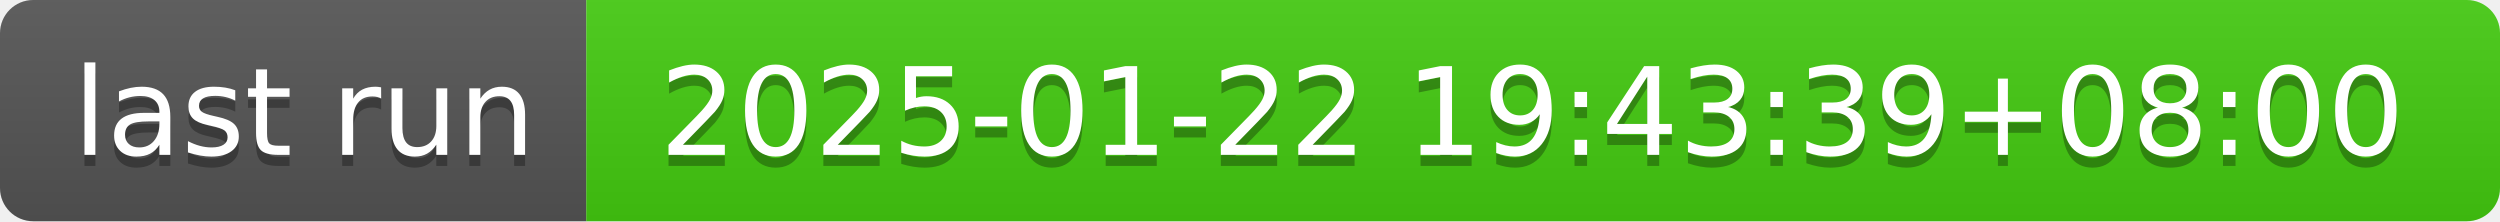
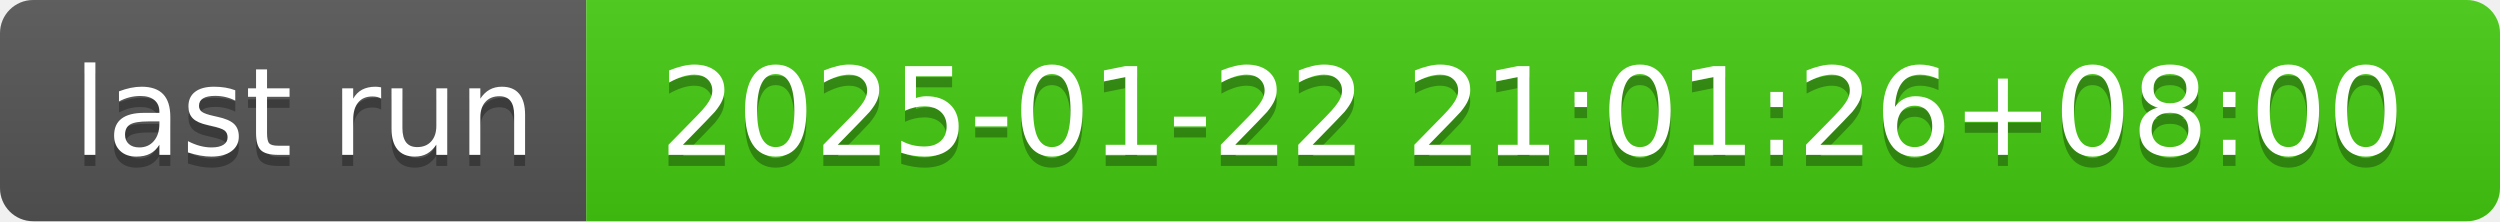
- <svg xmlns="http://www.w3.org/2000/svg" width="226" height="20" role="img" aria-label="last run: 2025-01-22 19:43:39+08:00">
+ <svg xmlns="http://www.w3.org/2000/svg" width="226" height="20" role="img" aria-label="last run: 2025-01-22 21:01:26+08:00">
  <linearGradient id="s" x2="0" y2="100%">
    <stop offset="0" stop-color="#bbb" stop-opacity=".1" />
    <stop offset="1" stop-opacity=".1" />
  </linearGradient>
  <clipPath id="r">
    <rect width="226" height="20" rx="3" fill="#fff" />
  </clipPath>
  <g clip-path="url(#r)">
    <rect width="53" height="20" fill="#555" />
    <rect x="53" width="173" height="20" fill="#4c1" />
    <rect width="226" height="20" fill="url(#s)" />
  </g>
  <g fill="#fff" text-anchor="middle" font-family="Verdana,Geneva,DejaVu Sans,sans-serif" text-rendering="geometricPrecision" font-size="110">
    <text aria-hidden="true" x="275" y="150" fill="#010101" fill-opacity=".3" transform="scale(.1)" textLength="430">last run</text>
    <text x="275" y="140" transform="scale(.1)" fill="#fff" textLength="430">last run</text>
-     <text aria-hidden="true" x="1385" y="150" fill="#010101" fill-opacity=".3" transform="scale(.1)" textLength="1630">2025-01-22 19:43:39+08:00</text>
-     <text x="1385" y="140" transform="scale(.1)" fill="#fff" textLength="1630">2025-01-22 19:43:39+08:00</text>
+     <text aria-hidden="true" x="1385" y="150" fill="#010101" fill-opacity=".3" transform="scale(.1)" textLength="1630">2025-01-22 21:01:26+08:00</text>
+     <text x="1385" y="140" transform="scale(.1)" fill="#fff" textLength="1630">2025-01-22 21:01:26+08:00</text>
  </g>
</svg>
